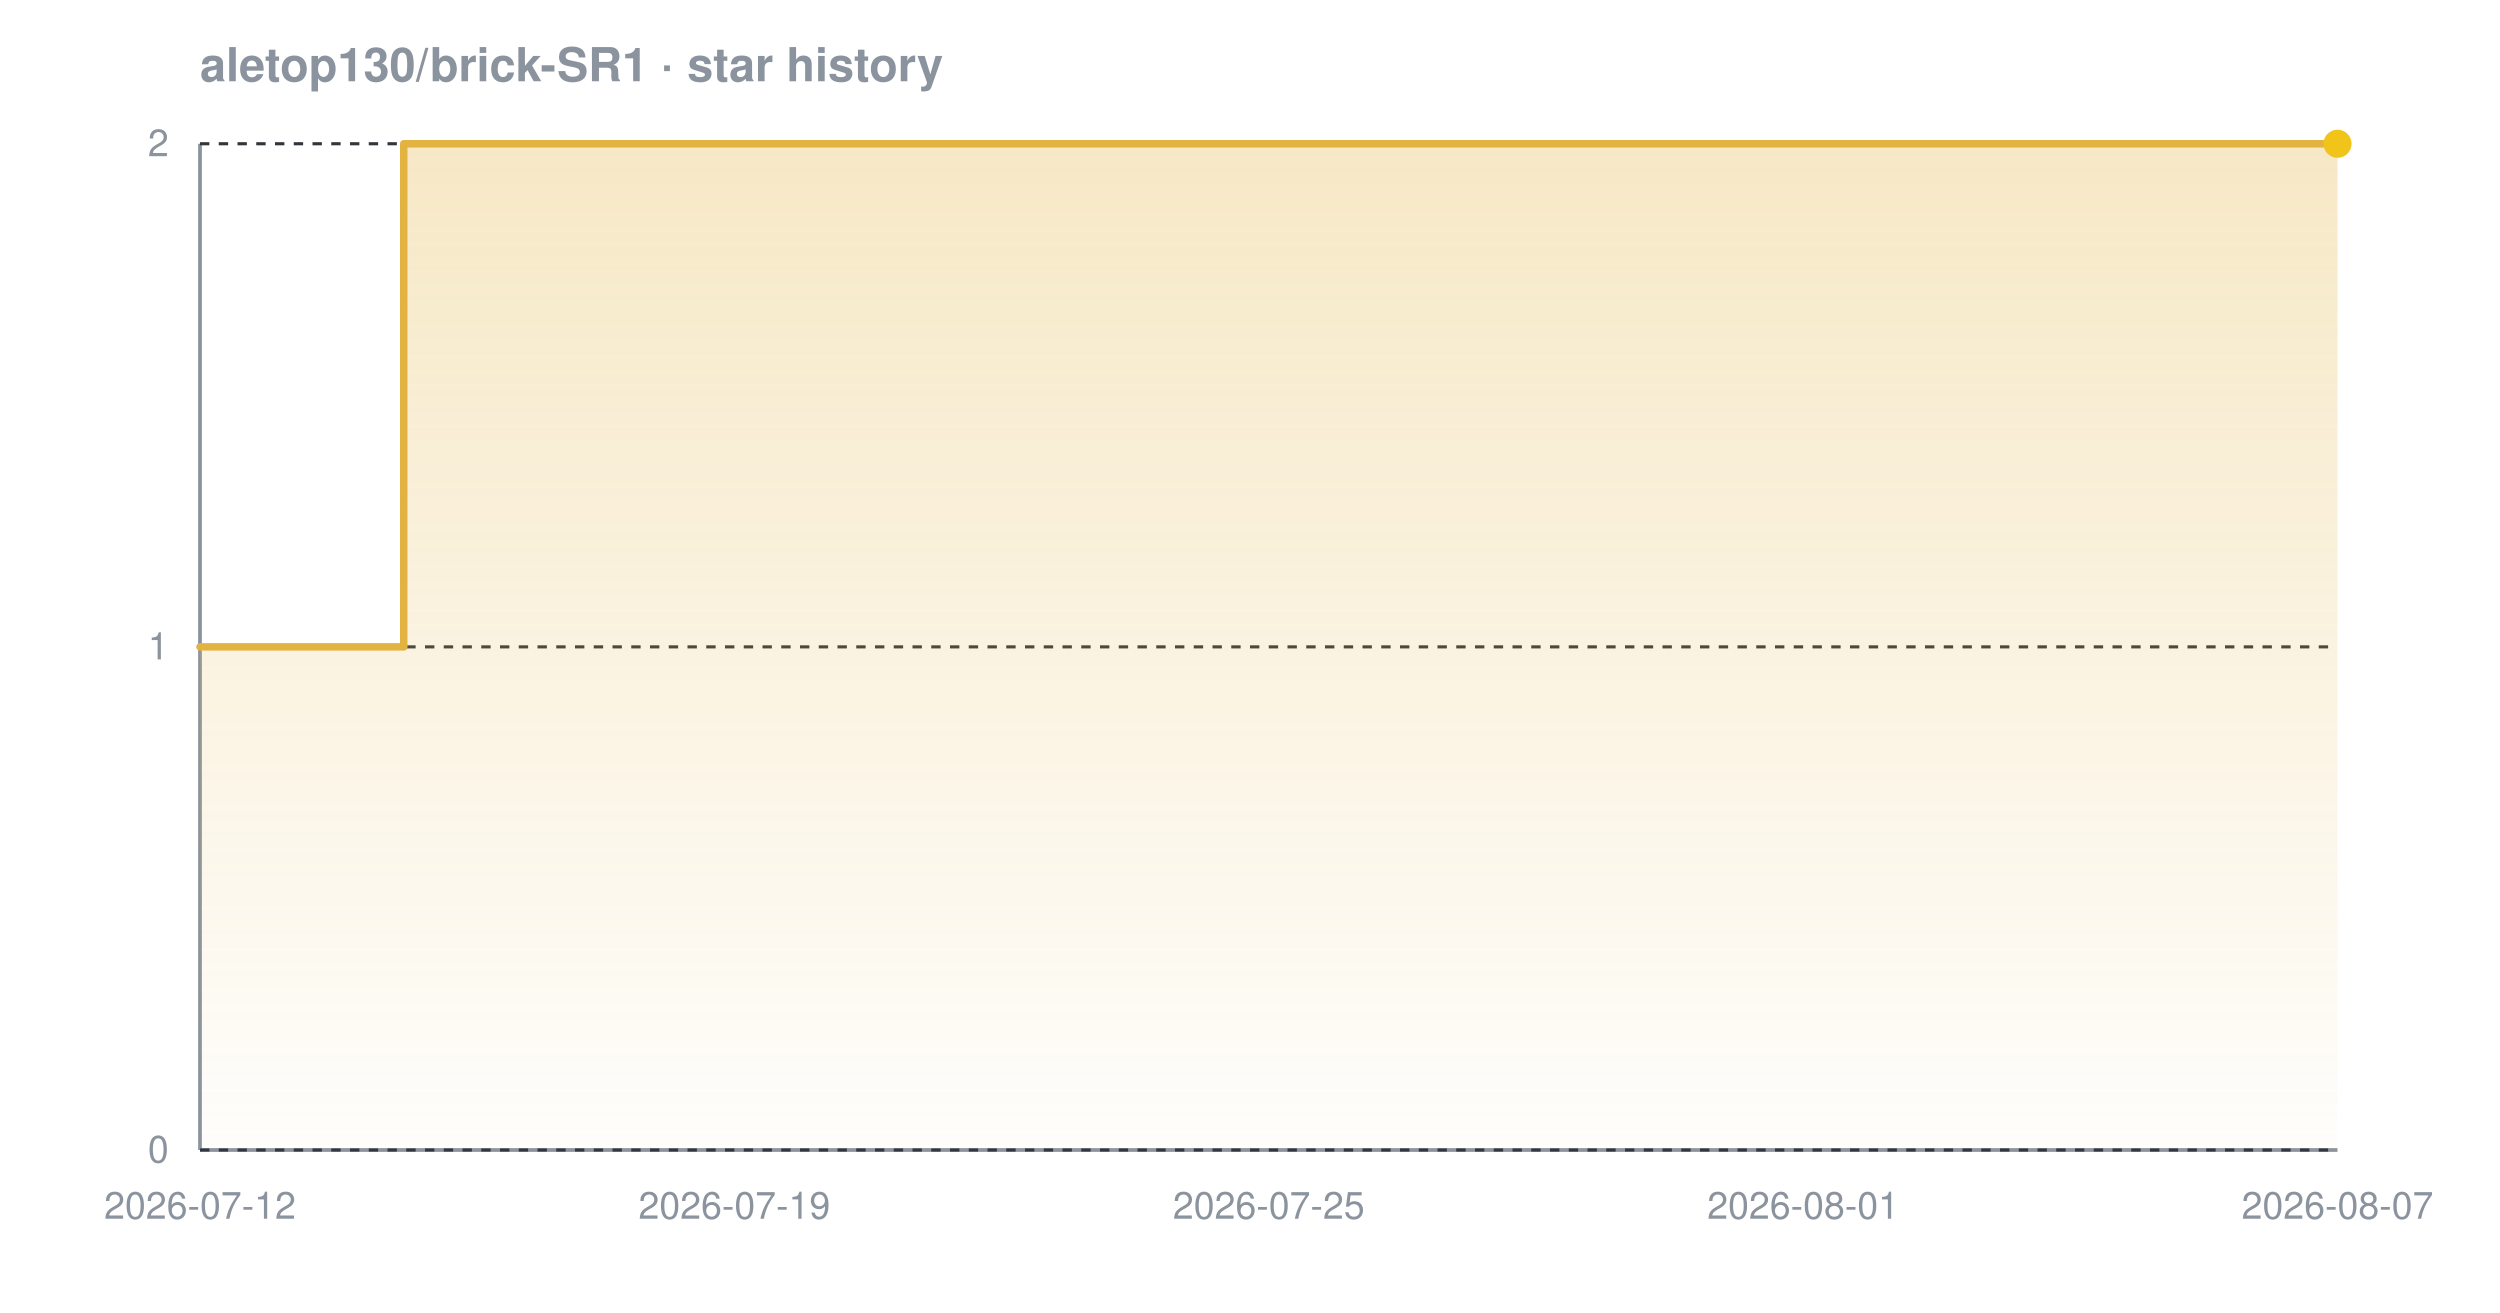
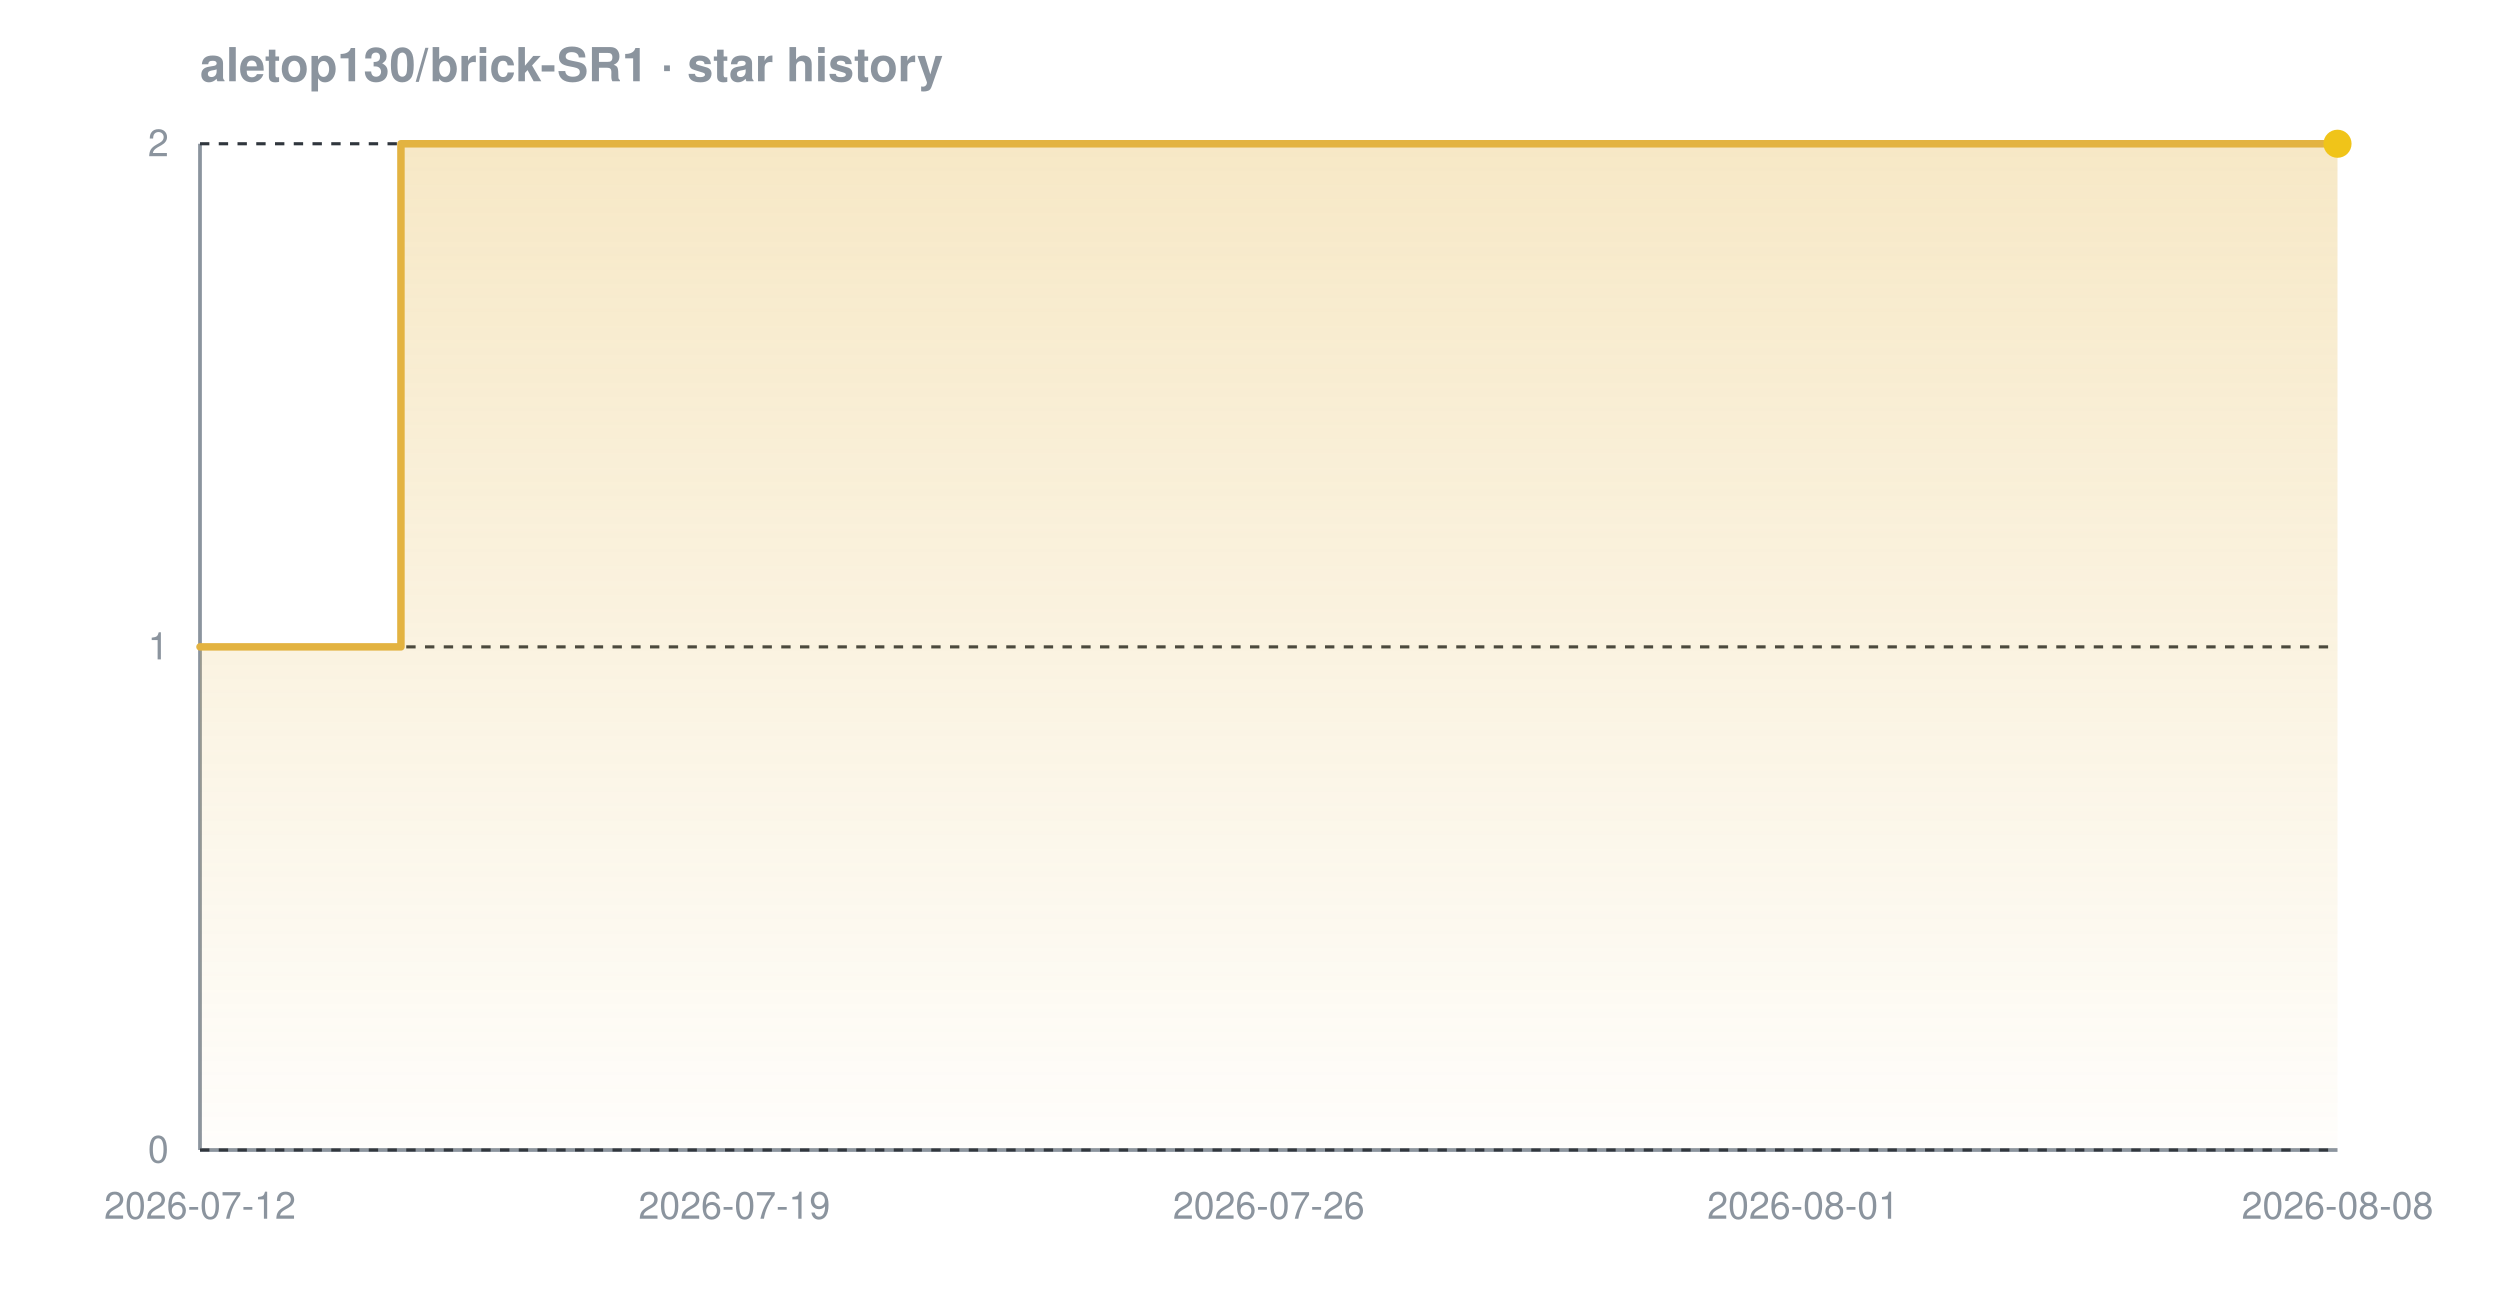
<svg xmlns="http://www.w3.org/2000/svg" width="800" height="420" viewBox="0 0 800 420" font-family="-apple-system,BlinkMacSystemFont,'Segoe UI',Helvetica,Arial,sans-serif" role="img" aria-label="Star history chart for aletop130/brick-SR1">
  <defs>
    <linearGradient id="grad-dark" x1="0" y1="0" x2="0" y2="1">
      <stop offset="0%" stop-color="#e3b341" stop-opacity="0.30" />
      <stop offset="100%" stop-color="#e3b341" stop-opacity="0.02" />
    </linearGradient>
  </defs>
  <text x="64" y="26" font-size="15" font-weight="600" fill="#8b949e">aletop130/brick-SR1 · star history</text>
  <line x1="64" y1="368" x2="748" y2="368" stroke="#8b949e" stroke-width="1.2" />
  <line x1="64" y1="46" x2="64" y2="368" stroke="#8b949e" stroke-width="1.2" />
  <line x1="64" y1="368.0" x2="748" y2="368.0" stroke="#30363d" stroke-width="1" stroke-dasharray="3 3" />
  <line x1="64" y1="207.0" x2="748" y2="207.0" stroke="#30363d" stroke-width="1" stroke-dasharray="3 3" />
  <line x1="64" y1="46.0" x2="748" y2="46.0" stroke="#30363d" stroke-width="1" stroke-dasharray="3 3" />
-   <path d="M 64.0 207.0 L 129.2 207.0 L 129.2 46.0 L 748.0 46.0 L 748.0 46.0 L 748.0 368.0 L 64.0 368.0 Z" fill="url(#grad-dark)" />
-   <path d="M 64.0 207.0 L 129.2 207.0 L 129.2 46.0 L 748.0 46.0 L 748.0 46.0" fill="none" stroke="#e3b341" stroke-width="2.4" stroke-linejoin="round" stroke-linecap="round" />
+   <path d="M 64.0 207.0 L 128.3 207.0 L 128.3 46.0 L 748.0 46.0 L 748.0 46.0 L 748.0 368.0 L 64.0 368.0 Z" fill="url(#grad-dark)" />
+   <path d="M 64.0 207.0 L 128.3 207.0 L 128.3 46.0 L 748.0 46.0 L 748.0 46.0" fill="none" stroke="#e3b341" stroke-width="2.4" stroke-linejoin="round" stroke-linecap="round" />
  <circle cx="748.0" cy="46.0" r="4.5" fill="#f0c419" />
  <text x="54" y="372.0" text-anchor="end" font-size="12" fill="#8b949e">0</text>
  <text x="54" y="211.0" text-anchor="end" font-size="12" fill="#8b949e">1</text>
  <text x="54" y="50.0" text-anchor="end" font-size="12" fill="#8b949e">2</text>
  <text x="64.0" y="390" text-anchor="middle" font-size="12" fill="#8b949e">2026-07-12</text>
  <text x="235.0" y="390" text-anchor="middle" font-size="12" fill="#8b949e">2026-07-19</text>
-   <text x="406.0" y="390" text-anchor="middle" font-size="12" fill="#8b949e">2026-07-25</text>
+   <text x="406.0" y="390" text-anchor="middle" font-size="12" fill="#8b949e">2026-07-26</text>
  <text x="577.0" y="390" text-anchor="middle" font-size="12" fill="#8b949e">2026-08-01</text>
-   <text x="748.0" y="390" text-anchor="middle" font-size="12" fill="#8b949e">2026-08-07</text>
+   <text x="748.0" y="390" text-anchor="middle" font-size="12" fill="#8b949e">2026-08-08</text>
</svg>
